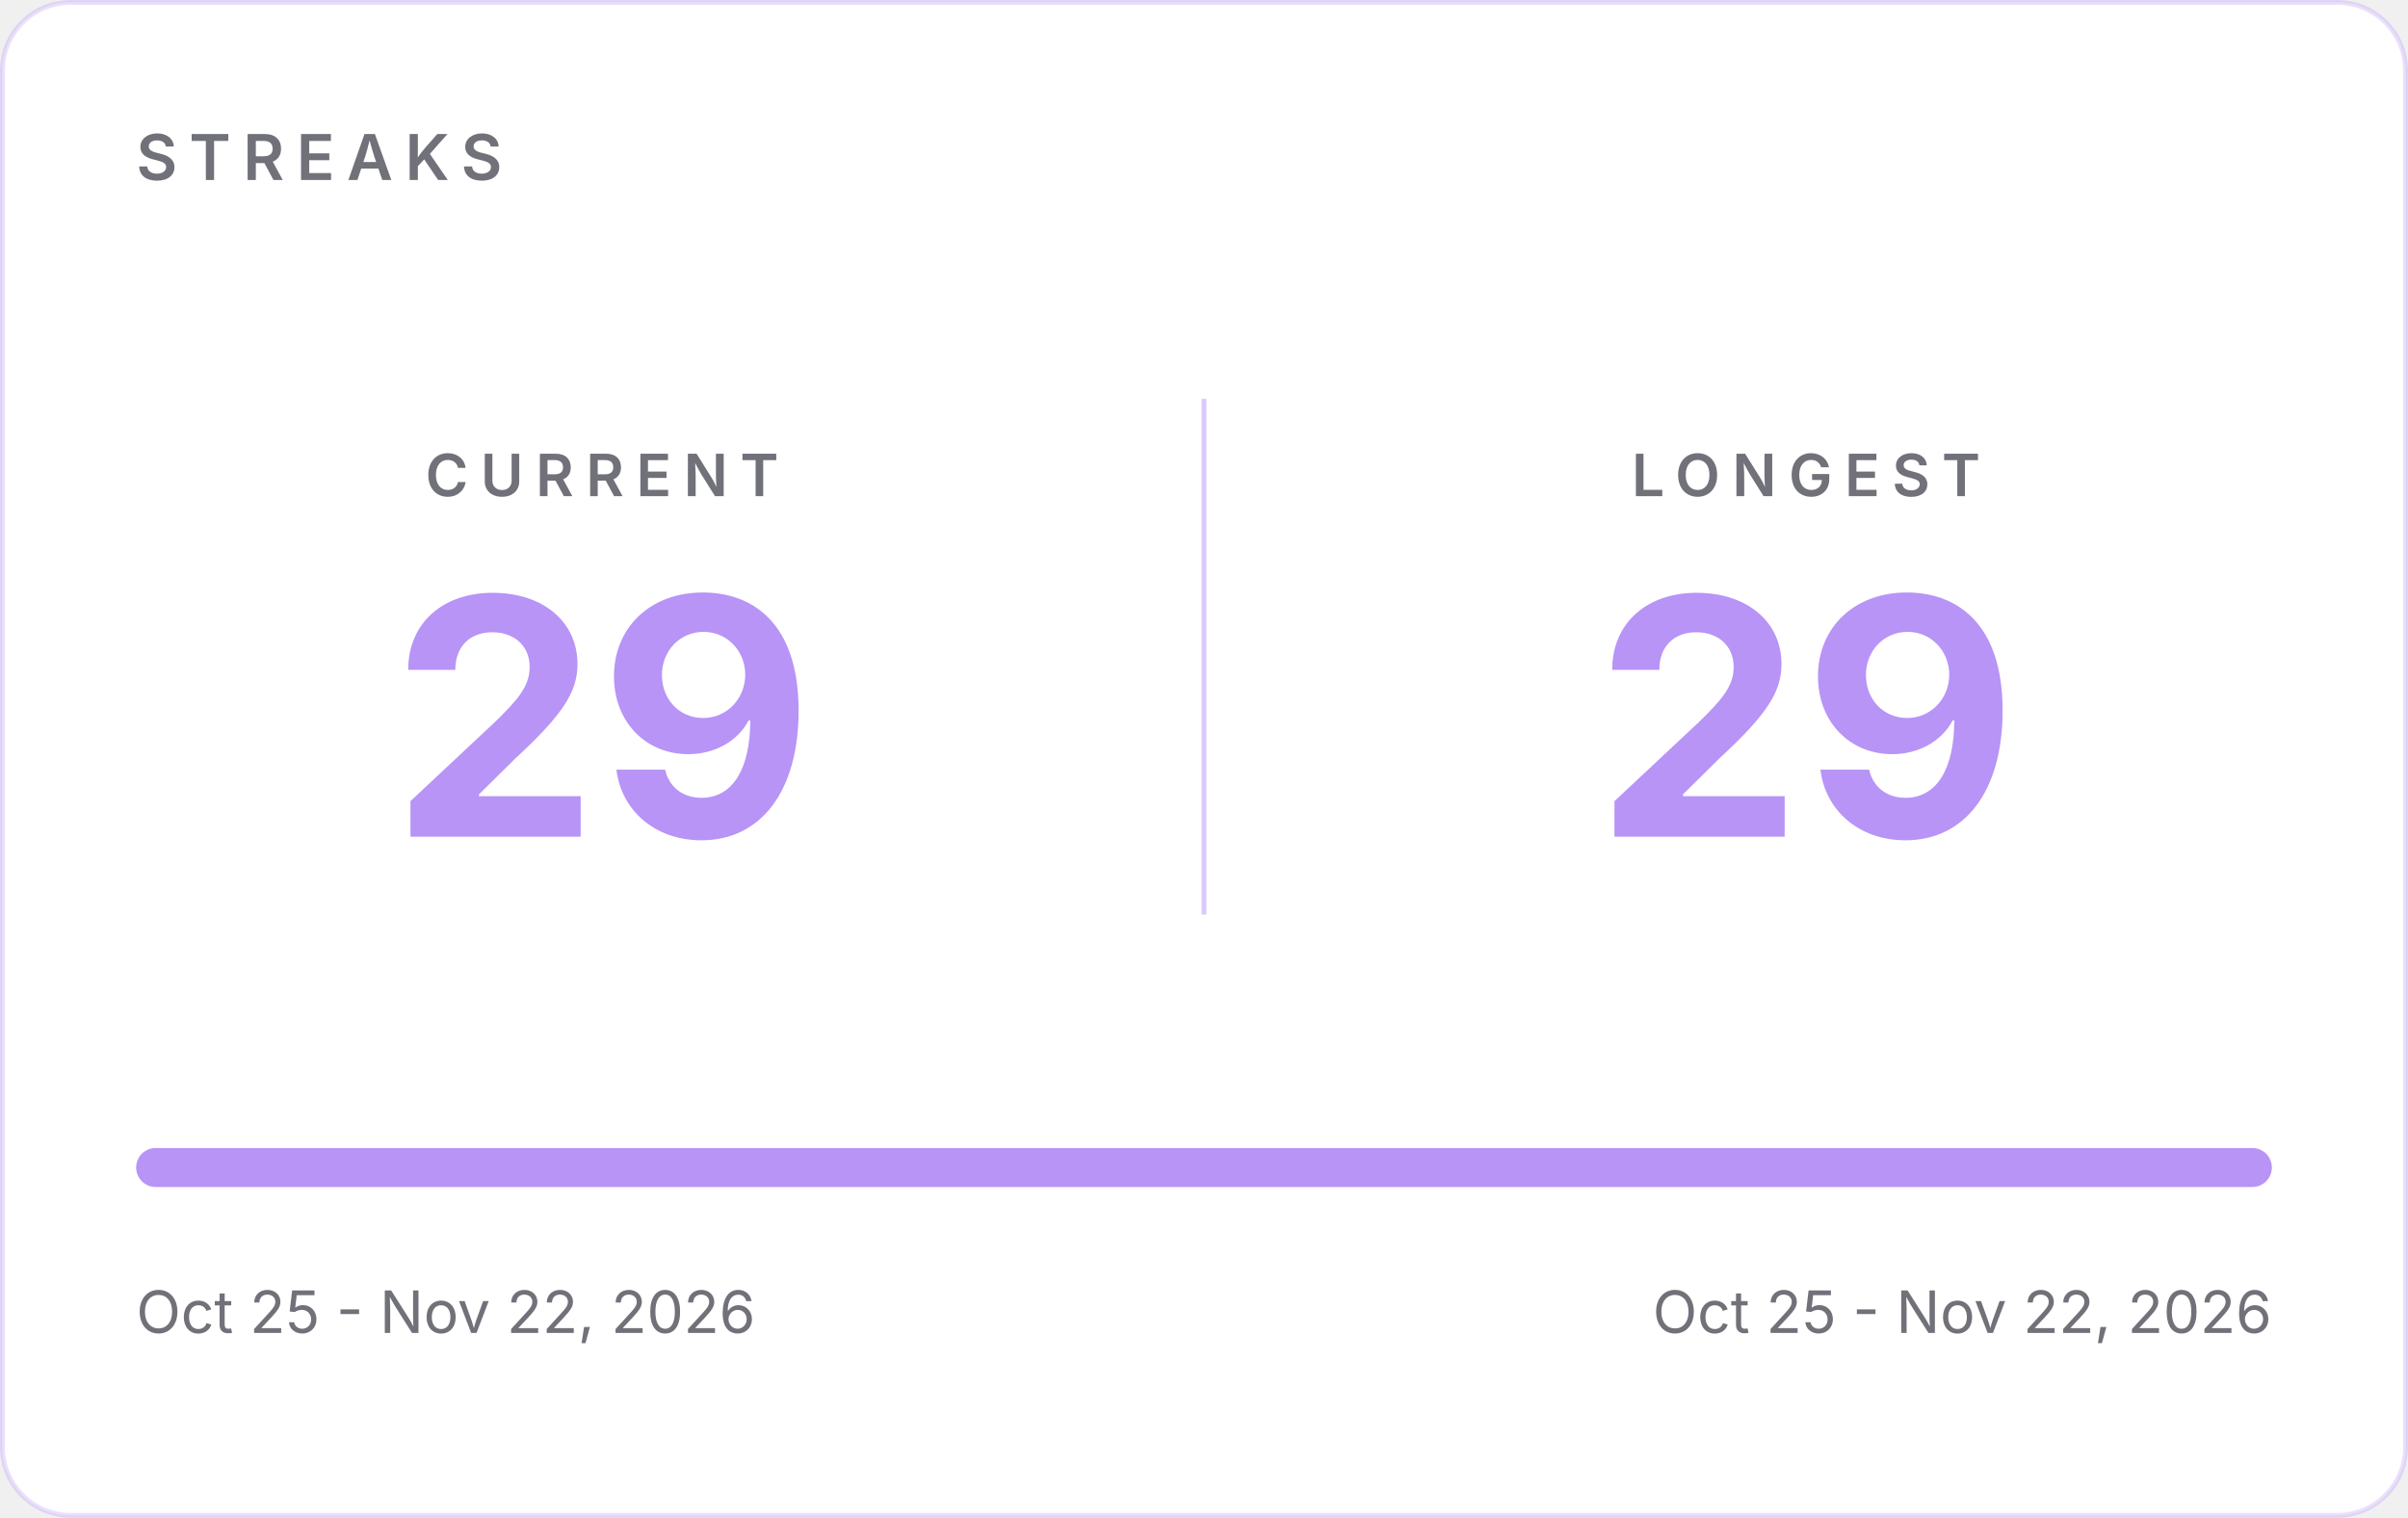
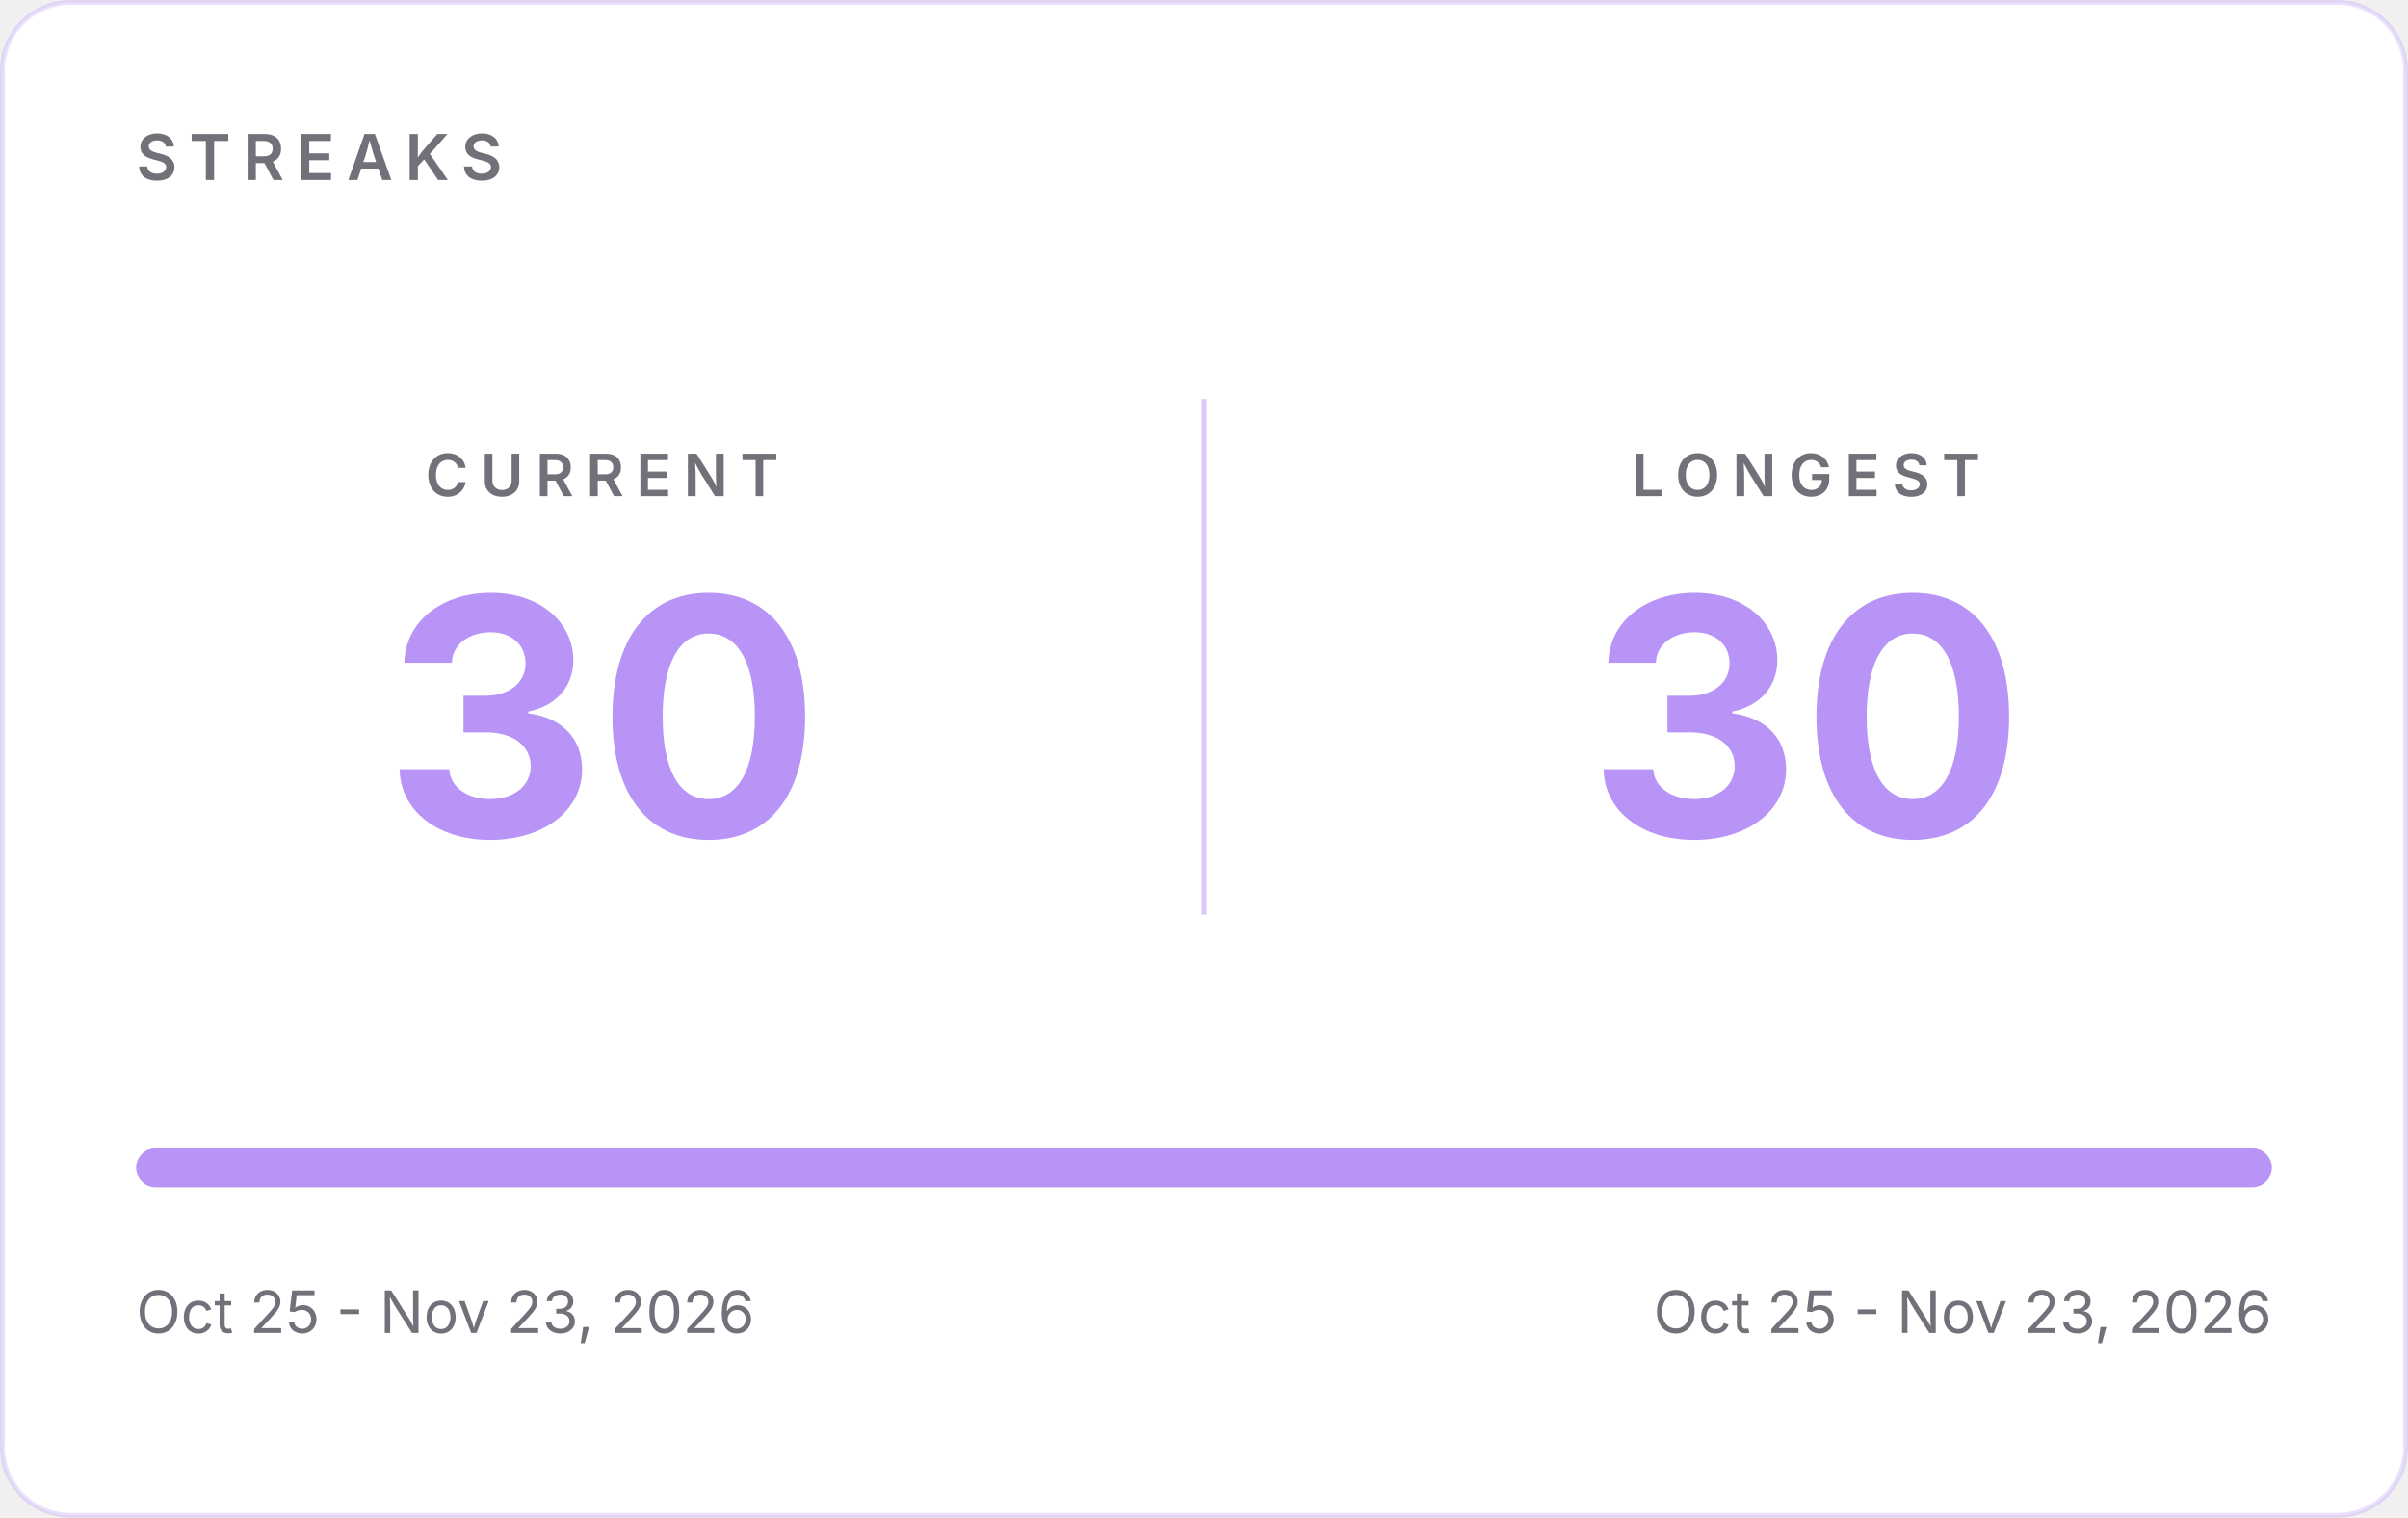
- <svg xmlns="http://www.w3.org/2000/svg" width="495" height="312" viewBox="0 0 495 312" role="img" aria-label="GitHub streaks: current 29, longest 29">
+ <svg xmlns="http://www.w3.org/2000/svg" width="495" height="312" viewBox="0 0 495 312" role="img" aria-label="GitHub streaks: current 30, longest 30">
  <rect x="0.5" y="0.5" width="494" height="311" rx="14" fill="#FFFFFF" stroke="#B794F6" stroke-opacity="0.30" />
  <g font-family="Inter, -apple-system, 'Segoe UI', Helvetica, Arial, sans-serif">
    <text x="28" y="37" font-size="13" font-weight="600" letter-spacing="2.5" fill="#71717A">STREAKS</text>
    <line x1="247.5" y1="82" x2="247.5" y2="188" stroke="#B794F6" stroke-opacity="0.5" />
    <text x="123.75" y="102" text-anchor="middle" font-size="12" font-weight="600" letter-spacing="2.5" fill="#71717A">CURRENT</text>
-     <text x="123.75" y="172" text-anchor="middle" font-size="68" font-weight="700" fill="#B794F6">29</text>
+     <text x="123.75" y="172" text-anchor="middle" font-size="68" font-weight="700" fill="#B794F6">30</text>
    <text x="371.25" y="102" text-anchor="middle" font-size="12" font-weight="600" letter-spacing="2.5" fill="#71717A">LONGEST</text>
-     <text x="371.25" y="172" text-anchor="middle" font-size="68" font-weight="700" fill="#B794F6">29</text>
+     <text x="371.25" y="172" text-anchor="middle" font-size="68" font-weight="700" fill="#B794F6">30</text>
    <rect x="28" y="236" width="439" height="8" rx="4" fill="#E4E4E7" />
    <rect x="28" y="236" width="439.0" height="8" rx="4" fill="#B794F6" />
-     <text x="28" y="274" font-size="12" fill="#71717A">Oct 25 - Nov 22, 2026</text>
-     <text x="467" y="274" text-anchor="end" font-size="12" fill="#71717A">Oct 25 - Nov 22, 2026</text>
+     <text x="28" y="274" font-size="12" fill="#71717A">Oct 25 - Nov 23, 2026</text>
+     <text x="467" y="274" text-anchor="end" font-size="12" fill="#71717A">Oct 25 - Nov 23, 2026</text>
  </g>
</svg>
